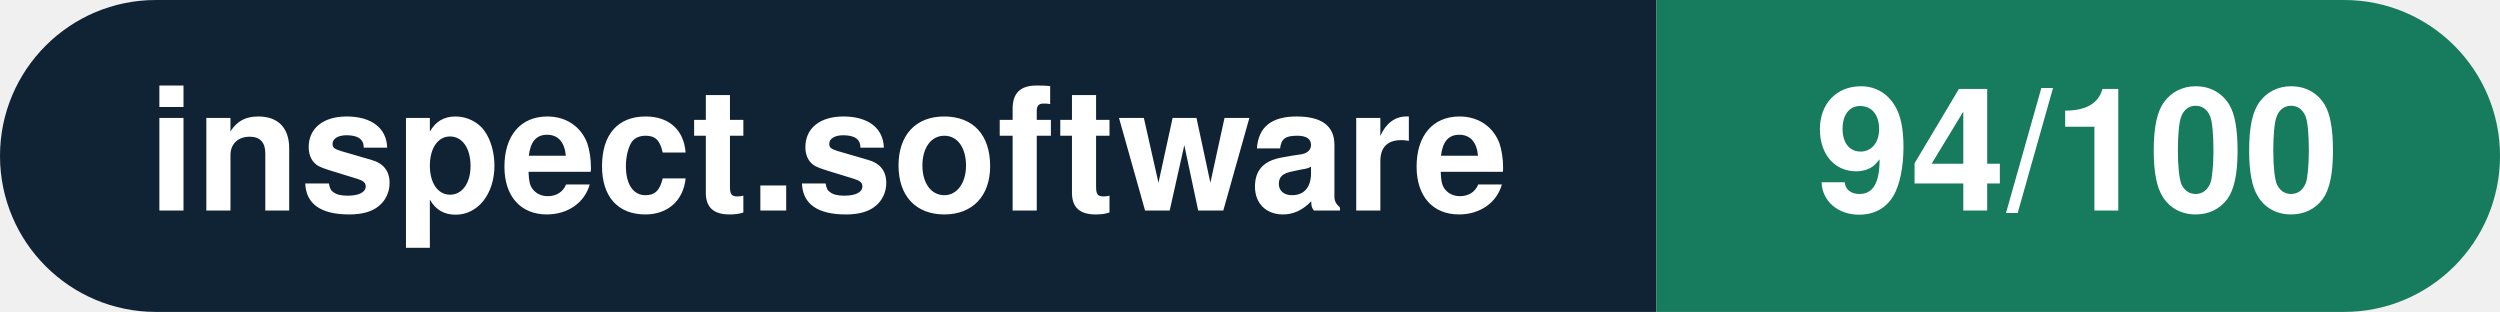
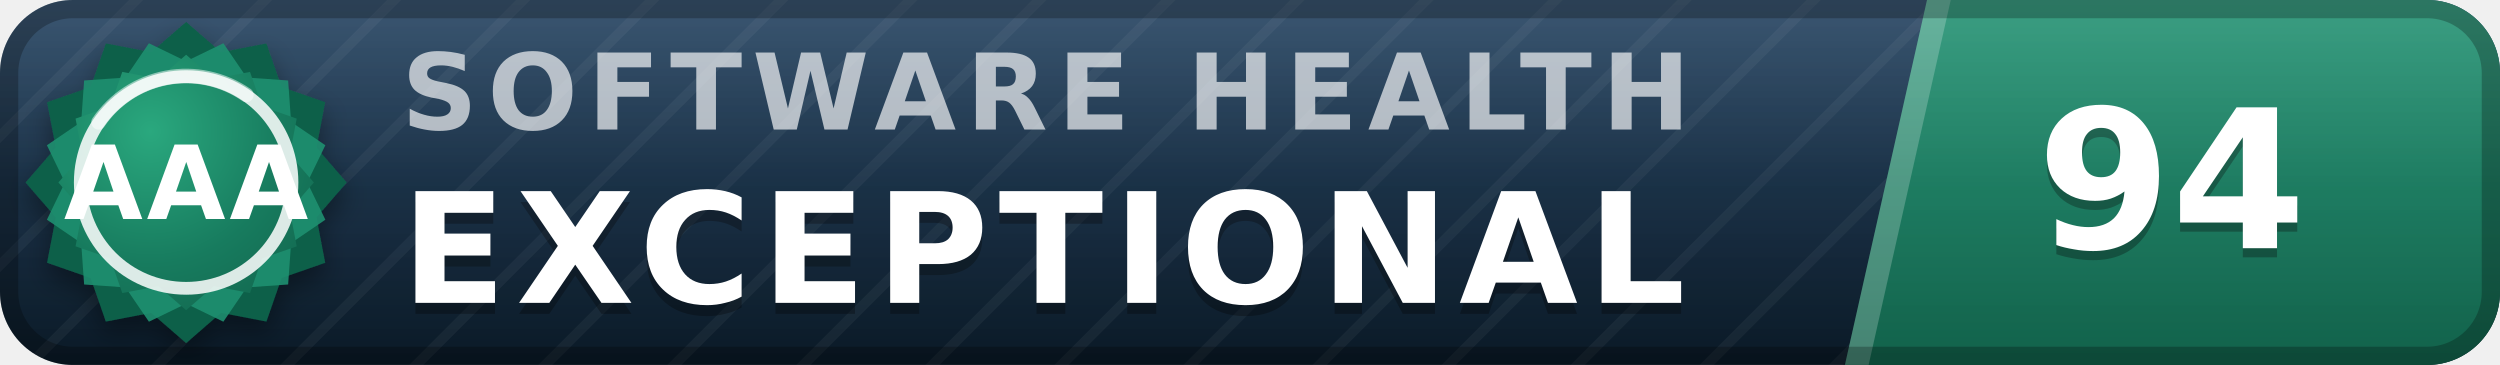
- <svg xmlns="http://www.w3.org/2000/svg" width="160.3" height="20" viewBox="0 0 160.3 20" role="img" aria-label="inspect.software: 94/100">
-   <clipPath id="rnd">
-     <rect width="160.3" height="20" rx="10.0" fill="#fff" />
-   </clipPath>
-   <g clip-path="url(#rnd)">
-     <rect width="106.2" height="20" fill="#0f2335" />
-     <rect x="106.2" width="54.1" height="20" fill="#177b5e" />
+ <svg xmlns="http://www.w3.org/2000/svg" width="137" height="20" viewBox="0 0 137 20" role="img" aria-label="inspect.software software health index 94 of 100, exceptional (grade AAA)" font-family="Verdana,DejaVu Sans,Geneva,sans-serif">
+   <defs>
+     <linearGradient id="plate" x1="0" y1="0" x2="0" y2="1">
+       <stop offset="0" stop-color="#1d3d5c" />
+       <stop offset="1" stop-color="#0a1926" />
+     </linearGradient>
+     <linearGradient id="endplate" x1="0" y1="0" x2="0" y2="1">
+       <stop offset="0" stop-color="#1e9070" />
+       <stop offset="1" stop-color="#11614a" />
+     </linearGradient>
+     <linearGradient id="gloss" x1="0" y1="0" x2="0" y2="1">
+       <stop offset="0" stop-color="#fff" stop-opacity=".13" />
+       <stop offset=".5" stop-color="#fff" stop-opacity=".03" />
+       <stop offset="1" stop-color="#fff" stop-opacity="0" />
+     </linearGradient>
+     <pattern id="guilloche" width="5" height="5" patternUnits="userSpaceOnUse" patternTransform="rotate(45)">
+       <line x1="0" y1="0" x2="0" y2="5" stroke="#fff" stroke-opacity=".045" stroke-width="1.1" />
+     </pattern>
+     <clipPath id="rounded">
+       <rect width="137" height="20" rx="4" />
+     </clipPath>
+     <radialGradient id="sealFace" cx=".36" cy=".3" r=".95">
+       <stop offset="0" stop-color="#2aa87e" />
+       <stop offset=".55" stop-color="#177b5e" />
+       <stop offset="1" stop-color="#11614a" />
+     </radialGradient>
+     <filter id="sealShadow" x="-40%" y="-40%" width="180%" height="180%">
+       <feDropShadow dx="0" dy="0.7" stdDeviation="0.7" flood-color="#000" flood-opacity="0.38" />
+     </filter>
+   </defs>
+   <g clip-path="url(#rounded)">
+     <rect width="137" height="20" fill="url(#plate)" />
+     <rect width="137" height="20" fill="url(#guilloche)" />
+     <polygon points="105.6,0 137,0 137,20 101.1,20" fill="url(#endplate)" />
+     <polygon points="105.6,0 106.9,0 102.4,20 101.1,20" fill="#fff" fill-opacity=".22" />
+     <text x="22.0" y="7.1" font-size="5.8" letter-spacing="0.55" fill="#fff" fill-opacity=".66" font-weight="bold" textLength="76.3" lengthAdjust="spacing">SOFTWARE HEALTH</text>
+     <text x="22.0" y="17.2" font-size="8.4" fill="#000" fill-opacity=".3" font-weight="bold" letter-spacing="0.55" textLength="76.0" lengthAdjust="spacing">EXCEPTIONAL</text>
+     <text x="22.0" y="16.6" font-size="8.4" fill="#fff" font-weight="bold" letter-spacing="0.55" textLength="76.0" lengthAdjust="spacing">EXCEPTIONAL</text>
+     <text x="119.0" y="14.1" font-size="10.6" fill="#000" fill-opacity=".3" font-weight="bold" text-anchor="middle">94</text>
+     <text x="119.0" y="13.6" font-size="10.6" fill="#fff" font-weight="bold" text-anchor="middle">94</text>
+     <rect width="137" height="20" fill="url(#gloss)" />
  </g>
-   <g fill="#fff" text-anchor="middle" font-family="Helvetica Neue,Helvetica,Arial,sans-serif" font-size="11">
-     <text x="53.1" y="13.5" font-weight="600">inspect.software</text>
-     <text x="133.2" y="13.5" font-weight="700">94/100</text>
+   <rect x=".5" y=".5" width="136" height="19" rx="3.5" fill="none" stroke="#000" stroke-opacity=".25" />
+   <g filter="url(#sealShadow)">
+     <path d="M10.20 1.20 L12.11 2.86 L14.60 2.38 L15.43 4.77 L17.82 5.60 L17.34 8.09 L19.00 10.00 L17.34 11.91 L17.82 14.40 L15.43 15.23 L14.60 17.62 L12.11 17.14 L10.20 18.80 L8.29 17.14 L5.80 17.62 L4.97 15.23 L2.58 14.40 L3.06 11.91 L1.40 10.00 L3.06 8.09 L2.58 5.60 L4.97 4.77 L5.80 2.38 L8.29 2.86 L10.20 1.20 Z" fill="#11614a" />
  </g>
+   <path d="M12.24 2.37 L13.52 4.25 L15.79 4.41 L15.95 6.68 L17.83 7.96 L16.84 10.00 L17.83 12.04 L15.95 13.32 L15.79 15.59 L13.52 15.75 L12.24 17.63 L10.20 16.64 L8.16 17.63 L6.88 15.75 L4.61 15.59 L4.45 13.32 L2.57 12.04 L3.56 10.00 L2.57 7.96 L4.45 6.68 L4.61 4.41 L6.88 4.25 L8.16 2.37 L10.20 3.36 L12.24 2.37 Z" fill="#1e9070" fill-opacity=".9" />
+   <path d="M10.20 3.00 L11.72 4.32 L13.70 3.94 L14.36 5.84 L16.26 6.50 L15.88 8.48 L17.20 10.00 L15.88 11.52 L16.26 13.50 L14.36 14.16 L13.70 16.06 L11.72 15.68 L10.20 17.00 L8.68 15.68 L6.70 16.06 L6.04 14.16 L4.14 13.50 L4.52 11.52 L3.20 10.00 L4.52 8.48 L4.14 6.50 L6.04 5.84 L6.70 3.94 L8.68 4.32 L10.20 3.00 Z" fill="url(#sealFace)" />
+   <circle cx="10.2" cy="10.0" r="5.8" fill="none" stroke="#fff" stroke-opacity=".85" stroke-width=".7" />
+   <path d="M5.4 6.7 A5.8 5.8 0 0 1 13.5 5.2" stroke="#fff" stroke-opacity=".5" stroke-width=".8" fill="none" stroke-linecap="round" />
+   <text x="10.2" y="12.0" font-size="5.6" fill="#fff" font-weight="bold" text-anchor="middle" letter-spacing=".2">AAA</text>
</svg>
